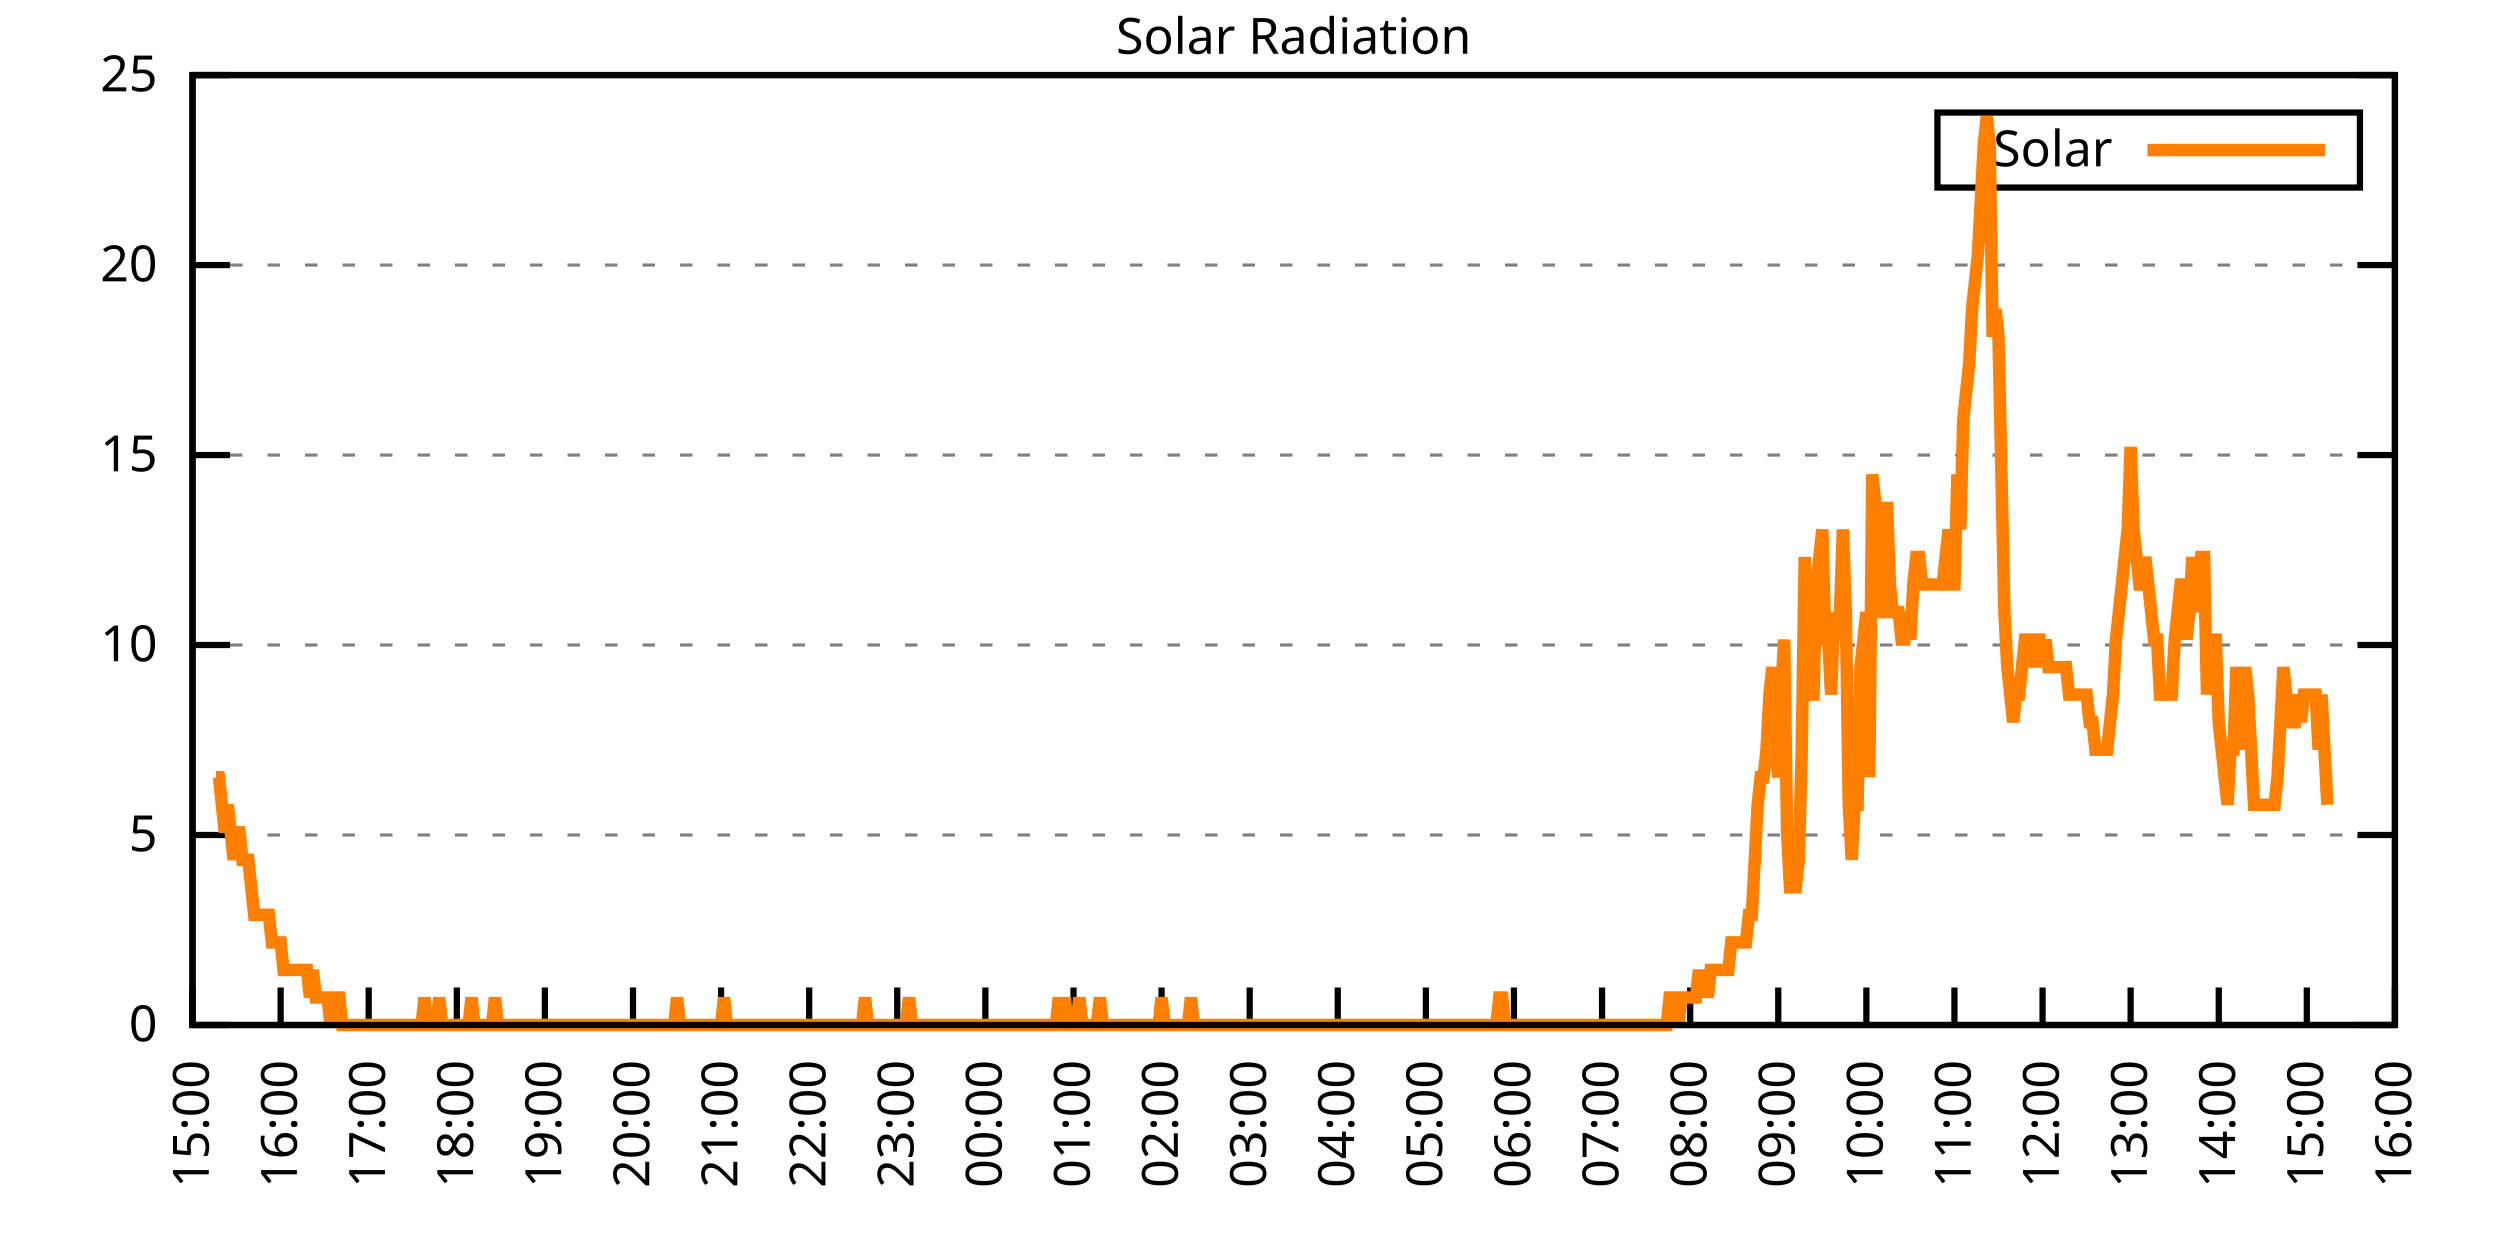
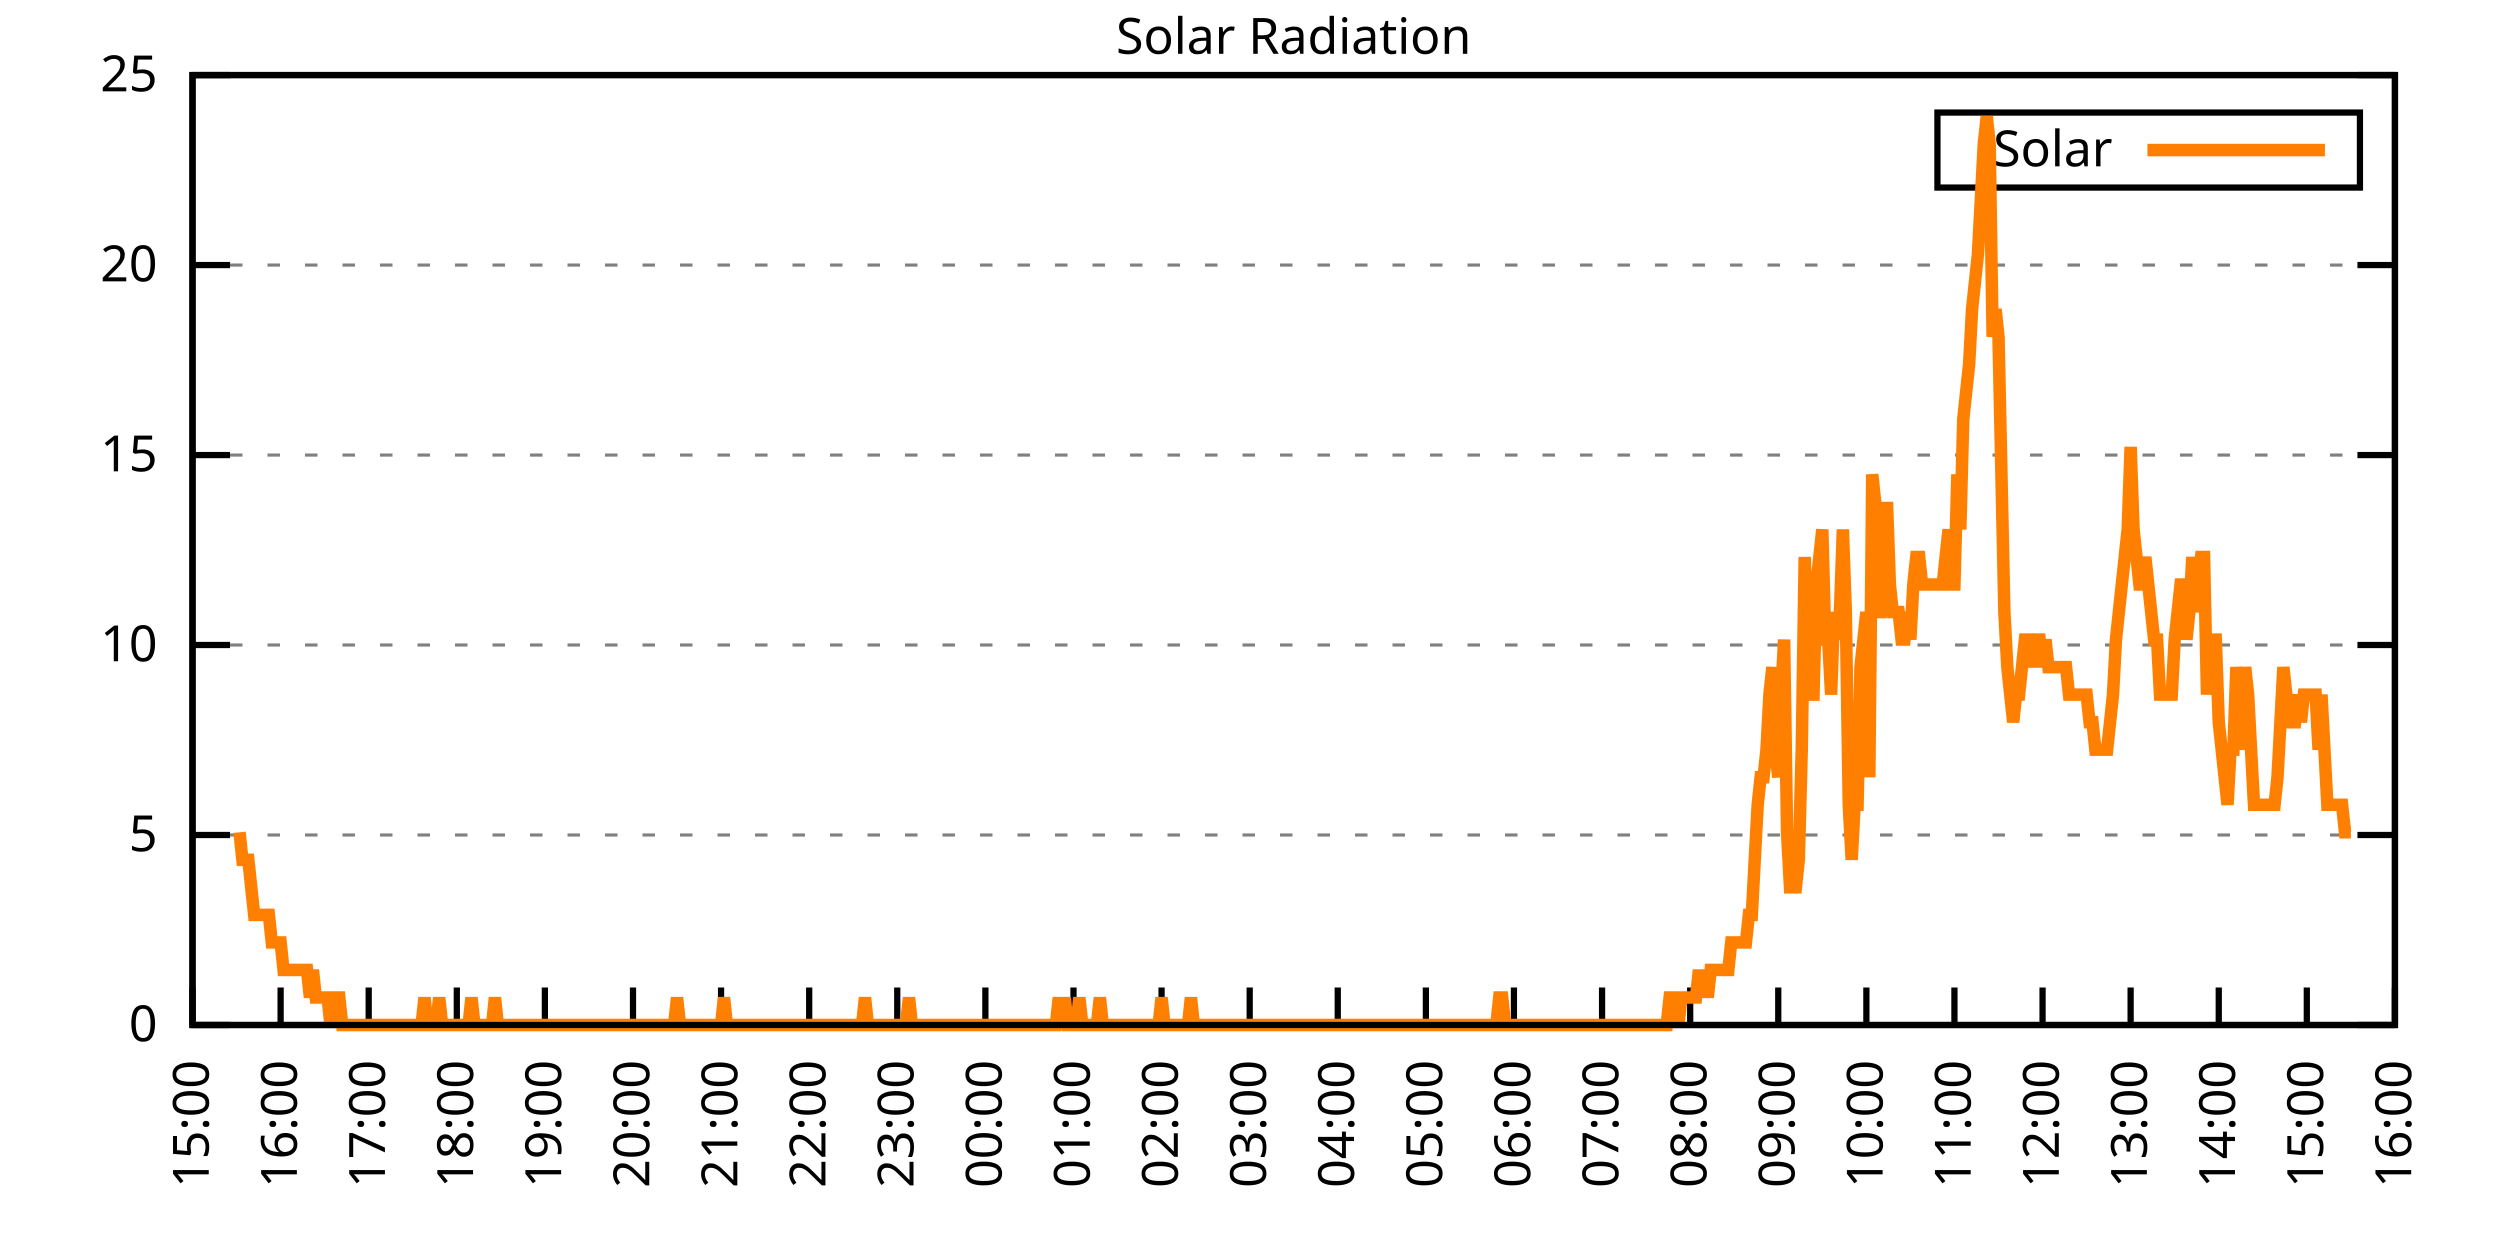
<svg xmlns="http://www.w3.org/2000/svg" xmlns:xlink="http://www.w3.org/1999/xlink" width="400" height="200" viewBox="0 0 400 200">
  <g id="gnuplot_canvas">
    <rect x="0" y="0" width="400" height="200" fill="none" />
    <defs>
      <circle id="gpDot" r="0.5" stroke-width="0.5" stroke="currentColor" />
      <path id="gpPt0" stroke-width="0.333" stroke="currentColor" d="M-1,0 h2 M0,-1 v2" />
      <path id="gpPt1" stroke-width="0.333" stroke="currentColor" d="M-1,-1 L1,1 M1,-1 L-1,1" />
      <path id="gpPt2" stroke-width="0.333" stroke="currentColor" d="M-1,0 L1,0 M0,-1 L0,1 M-1,-1 L1,1 M-1,1 L1,-1" />
      <rect id="gpPt3" stroke-width="0.333" stroke="currentColor" x="-1" y="-1" width="2" height="2" />
      <rect id="gpPt4" stroke-width="0.333" stroke="currentColor" fill="currentColor" x="-1" y="-1" width="2" height="2" />
      <circle id="gpPt5" stroke-width="0.333" stroke="currentColor" cx="0" cy="0" r="1" />
      <use xlink:href="#gpPt5" id="gpPt6" fill="currentColor" stroke="none" />
      <path id="gpPt7" stroke-width="0.333" stroke="currentColor" d="M0,-1.33 L-1.33,0.67 L1.33,0.67 z" />
      <use xlink:href="#gpPt7" id="gpPt8" fill="currentColor" stroke="none" />
      <use xlink:href="#gpPt7" id="gpPt9" stroke="currentColor" transform="rotate(180)" />
      <use xlink:href="#gpPt9" id="gpPt10" fill="currentColor" stroke="none" />
      <use xlink:href="#gpPt3" id="gpPt11" stroke="currentColor" transform="rotate(45)" />
      <use xlink:href="#gpPt11" id="gpPt12" fill="currentColor" stroke="none" />
      <path id="gpPt13" stroke-width="0.333" stroke="currentColor" d="M0,1.330 L1.265,0.411 L0.782,-1.067 L-0.782,-1.076 L-1.265,0.411 z" />
      <use xlink:href="#gpPt13" id="gpPt14" fill="currentColor" stroke="none" />
      <filter id="textbox" filterUnits="objectBoundingBox" x="0" y="0" height="1" width="1">
        <feFlood flood-color="white" flood-opacity="1" result="bgnd" />
        <feComposite in="SourceGraphic" in2="bgnd" operator="atop" />
      </filter>
      <filter id="greybox" filterUnits="objectBoundingBox" x="0" y="0" height="1" width="1">
        <feFlood flood-color="lightgrey" flood-opacity="1" result="grey" />
        <feComposite in="SourceGraphic" in2="grey" operator="atop" />
      </filter>
    </defs>
    <g fill="none" color="white" stroke="currentColor" stroke-width="1.00" stroke-linecap="butt" stroke-linejoin="miter">
</g>
    <g fill="none" color="black" stroke="currentColor" stroke-width="1.00" stroke-linecap="butt" stroke-linejoin="miter">
      <g stroke="none" shape-rendering="crispEdges">
        <polygon fill="rgb(255, 255, 255)" points="30.80,164.00 383.18,164.00 383.18,12.02 30.80,12.02 " />
      </g>
    </g>
    <g fill="none" color="black" stroke="currentColor" stroke-width="1.00" stroke-linecap="butt" stroke-linejoin="miter">
</g>
    <g fill="none" color="black" stroke="black" stroke-width="0.50" stroke-linecap="butt" stroke-linejoin="miter">
</g>
    <g fill="none" color="gray" stroke="currentColor" stroke-width="0.50" stroke-linecap="butt" stroke-linejoin="miter">
      <path stroke="gray" stroke-dasharray="2,4" class="gridline" d="M30.80,164.00 L383.19,164.00  " />
    </g>
    <g fill="none" color="gray" stroke="gray" stroke-width="1.00" stroke-linecap="butt" stroke-linejoin="miter">
</g>
    <g fill="none" color="black" stroke="currentColor" stroke-width="1.00" stroke-linecap="butt" stroke-linejoin="miter">
      <path stroke="black" d="M30.80,164.00 L36.80,164.00 M383.19,164.00 L377.19,164.00  " />
      <g transform="translate(25.20,166.60)" stroke="none" fill="black" font-family="Sans" font-size="8.00" text-anchor="end">
        <text>
          <tspan font-family="Sans"> 0</tspan>
        </text>
      </g>
    </g>
    <g fill="none" color="black" stroke="currentColor" stroke-width="1.00" stroke-linecap="butt" stroke-linejoin="miter">
</g>
    <g fill="none" color="black" stroke="black" stroke-width="0.50" stroke-linecap="butt" stroke-linejoin="miter">
</g>
    <g fill="none" color="gray" stroke="currentColor" stroke-width="0.50" stroke-linecap="butt" stroke-linejoin="miter">
      <path stroke="gray" stroke-dasharray="2,4" class="gridline" d="M30.80,133.60 L383.19,133.60  " />
    </g>
    <g fill="none" color="gray" stroke="gray" stroke-width="1.00" stroke-linecap="butt" stroke-linejoin="miter">
</g>
    <g fill="none" color="black" stroke="currentColor" stroke-width="1.00" stroke-linecap="butt" stroke-linejoin="miter">
      <path stroke="black" d="M30.80,133.60 L36.80,133.60 M383.19,133.60 L377.19,133.60  " />
      <g transform="translate(25.20,136.20)" stroke="none" fill="black" font-family="Sans" font-size="8.00" text-anchor="end">
        <text>
          <tspan font-family="Sans"> 5</tspan>
        </text>
      </g>
    </g>
    <g fill="none" color="black" stroke="currentColor" stroke-width="1.00" stroke-linecap="butt" stroke-linejoin="miter">
</g>
    <g fill="none" color="black" stroke="black" stroke-width="0.50" stroke-linecap="butt" stroke-linejoin="miter">
</g>
    <g fill="none" color="gray" stroke="currentColor" stroke-width="0.50" stroke-linecap="butt" stroke-linejoin="miter">
      <path stroke="gray" stroke-dasharray="2,4" class="gridline" d="M30.80,103.20 L383.19,103.20  " />
    </g>
    <g fill="none" color="gray" stroke="gray" stroke-width="1.00" stroke-linecap="butt" stroke-linejoin="miter">
</g>
    <g fill="none" color="black" stroke="currentColor" stroke-width="1.00" stroke-linecap="butt" stroke-linejoin="miter">
      <path stroke="black" d="M30.80,103.20 L36.80,103.20 M383.19,103.20 L377.19,103.20  " />
      <g transform="translate(25.20,105.80)" stroke="none" fill="black" font-family="Sans" font-size="8.00" text-anchor="end">
        <text>
          <tspan font-family="Sans"> 10</tspan>
        </text>
      </g>
    </g>
    <g fill="none" color="black" stroke="currentColor" stroke-width="1.00" stroke-linecap="butt" stroke-linejoin="miter">
</g>
    <g fill="none" color="black" stroke="black" stroke-width="0.50" stroke-linecap="butt" stroke-linejoin="miter">
</g>
    <g fill="none" color="gray" stroke="currentColor" stroke-width="0.50" stroke-linecap="butt" stroke-linejoin="miter">
      <path stroke="gray" stroke-dasharray="2,4" class="gridline" d="M30.80,72.81 L383.19,72.81  " />
    </g>
    <g fill="none" color="gray" stroke="gray" stroke-width="1.00" stroke-linecap="butt" stroke-linejoin="miter">
</g>
    <g fill="none" color="black" stroke="currentColor" stroke-width="1.00" stroke-linecap="butt" stroke-linejoin="miter">
      <path stroke="black" d="M30.80,72.81 L36.80,72.81 M383.19,72.81 L377.19,72.81  " />
      <g transform="translate(25.20,75.41)" stroke="none" fill="black" font-family="Sans" font-size="8.00" text-anchor="end">
        <text>
          <tspan font-family="Sans"> 15</tspan>
        </text>
      </g>
    </g>
    <g fill="none" color="black" stroke="currentColor" stroke-width="1.00" stroke-linecap="butt" stroke-linejoin="miter">
</g>
    <g fill="none" color="black" stroke="black" stroke-width="0.50" stroke-linecap="butt" stroke-linejoin="miter">
</g>
    <g fill="none" color="gray" stroke="currentColor" stroke-width="0.50" stroke-linecap="butt" stroke-linejoin="miter">
      <path stroke="gray" stroke-dasharray="2,4" class="gridline" d="M30.80,42.41 L383.19,42.41  " />
    </g>
    <g fill="none" color="gray" stroke="gray" stroke-width="1.00" stroke-linecap="butt" stroke-linejoin="miter">
</g>
    <g fill="none" color="black" stroke="currentColor" stroke-width="1.00" stroke-linecap="butt" stroke-linejoin="miter">
      <path stroke="black" d="M30.80,42.41 L36.80,42.41 M383.19,42.41 L377.19,42.41  " />
      <g transform="translate(25.20,45.01)" stroke="none" fill="black" font-family="Sans" font-size="8.00" text-anchor="end">
        <text>
          <tspan font-family="Sans"> 20</tspan>
        </text>
      </g>
    </g>
    <g fill="none" color="black" stroke="currentColor" stroke-width="1.00" stroke-linecap="butt" stroke-linejoin="miter">
</g>
    <g fill="none" color="black" stroke="black" stroke-width="0.50" stroke-linecap="butt" stroke-linejoin="miter">
</g>
    <g fill="none" color="gray" stroke="currentColor" stroke-width="0.50" stroke-linecap="butt" stroke-linejoin="miter">
      <path stroke="gray" stroke-dasharray="2,4" class="gridline" d="M30.80,12.01 L383.19,12.01  " />
    </g>
    <g fill="none" color="gray" stroke="gray" stroke-width="1.00" stroke-linecap="butt" stroke-linejoin="miter">
</g>
    <g fill="none" color="black" stroke="currentColor" stroke-width="1.00" stroke-linecap="butt" stroke-linejoin="miter">
      <path stroke="black" d="M30.80,12.01 L36.80,12.01 M383.19,12.01 L377.19,12.01  " />
      <g transform="translate(25.20,14.61)" stroke="none" fill="black" font-family="Sans" font-size="8.00" text-anchor="end">
        <text>
          <tspan font-family="Sans"> 25</tspan>
        </text>
      </g>
    </g>
    <g fill="none" color="black" stroke="currentColor" stroke-width="1.00" stroke-linecap="butt" stroke-linejoin="miter">
      <path stroke="black" d="M30.80,164.00 L30.80,158.00  " />
      <g transform="translate(33.40,169.60) rotate(270.00)" stroke="none" fill="black" font-family="Sans" font-size="8.00" text-anchor="end">
        <text>
          <tspan font-family="Sans">15:00</tspan>
        </text>
      </g>
    </g>
    <g fill="none" color="black" stroke="currentColor" stroke-width="1.00" stroke-linecap="butt" stroke-linejoin="miter">
      <path stroke="black" d="M44.90,164.00 L44.90,158.00  " />
      <g transform="translate(47.50,169.60) rotate(270.00)" stroke="none" fill="black" font-family="Sans" font-size="8.00" text-anchor="end">
        <text>
          <tspan font-family="Sans">16:00</tspan>
        </text>
      </g>
    </g>
    <g fill="none" color="black" stroke="currentColor" stroke-width="1.00" stroke-linecap="butt" stroke-linejoin="miter">
      <path stroke="black" d="M58.99,164.00 L58.99,158.00  " />
      <g transform="translate(61.59,169.60) rotate(270.00)" stroke="none" fill="black" font-family="Sans" font-size="8.00" text-anchor="end">
        <text>
          <tspan font-family="Sans">17:00</tspan>
        </text>
      </g>
    </g>
    <g fill="none" color="black" stroke="currentColor" stroke-width="1.00" stroke-linecap="butt" stroke-linejoin="miter">
      <path stroke="black" d="M73.09,164.00 L73.09,158.00  " />
      <g transform="translate(75.69,169.60) rotate(270.00)" stroke="none" fill="black" font-family="Sans" font-size="8.00" text-anchor="end">
        <text>
          <tspan font-family="Sans">18:00</tspan>
        </text>
      </g>
    </g>
    <g fill="none" color="black" stroke="currentColor" stroke-width="1.00" stroke-linecap="butt" stroke-linejoin="miter">
      <path stroke="black" d="M87.18,164.00 L87.18,158.00  " />
      <g transform="translate(89.78,169.60) rotate(270.00)" stroke="none" fill="black" font-family="Sans" font-size="8.00" text-anchor="end">
        <text>
          <tspan font-family="Sans">19:00</tspan>
        </text>
      </g>
    </g>
    <g fill="none" color="black" stroke="currentColor" stroke-width="1.00" stroke-linecap="butt" stroke-linejoin="miter">
      <path stroke="black" d="M101.28,164.00 L101.28,158.00  " />
      <g transform="translate(103.88,169.60) rotate(270.00)" stroke="none" fill="black" font-family="Sans" font-size="8.00" text-anchor="end">
        <text>
          <tspan font-family="Sans">20:00</tspan>
        </text>
      </g>
    </g>
    <g fill="none" color="black" stroke="currentColor" stroke-width="1.00" stroke-linecap="butt" stroke-linejoin="miter">
      <path stroke="black" d="M115.37,164.00 L115.37,158.00  " />
      <g transform="translate(117.97,169.60) rotate(270.00)" stroke="none" fill="black" font-family="Sans" font-size="8.00" text-anchor="end">
        <text>
          <tspan font-family="Sans">21:00</tspan>
        </text>
      </g>
    </g>
    <g fill="none" color="black" stroke="currentColor" stroke-width="1.00" stroke-linecap="butt" stroke-linejoin="miter">
      <path stroke="black" d="M129.47,164.00 L129.47,158.00  " />
      <g transform="translate(132.07,169.60) rotate(270.00)" stroke="none" fill="black" font-family="Sans" font-size="8.00" text-anchor="end">
        <text>
          <tspan font-family="Sans">22:00</tspan>
        </text>
      </g>
    </g>
    <g fill="none" color="black" stroke="currentColor" stroke-width="1.00" stroke-linecap="butt" stroke-linejoin="miter">
      <path stroke="black" d="M143.56,164.00 L143.56,158.00  " />
      <g transform="translate(146.16,169.60) rotate(270.00)" stroke="none" fill="black" font-family="Sans" font-size="8.00" text-anchor="end">
        <text>
          <tspan font-family="Sans">23:00</tspan>
        </text>
      </g>
    </g>
    <g fill="none" color="black" stroke="currentColor" stroke-width="1.00" stroke-linecap="butt" stroke-linejoin="miter">
      <path stroke="black" d="M157.66,164.00 L157.66,158.00  " />
      <g transform="translate(160.26,169.60) rotate(270.00)" stroke="none" fill="black" font-family="Sans" font-size="8.00" text-anchor="end">
        <text>
          <tspan font-family="Sans">00:00</tspan>
        </text>
      </g>
    </g>
    <g fill="none" color="black" stroke="currentColor" stroke-width="1.00" stroke-linecap="butt" stroke-linejoin="miter">
      <path stroke="black" d="M171.76,164.00 L171.76,158.00  " />
      <g transform="translate(174.36,169.60) rotate(270.00)" stroke="none" fill="black" font-family="Sans" font-size="8.00" text-anchor="end">
        <text>
          <tspan font-family="Sans">01:00</tspan>
        </text>
      </g>
    </g>
    <g fill="none" color="black" stroke="currentColor" stroke-width="1.00" stroke-linecap="butt" stroke-linejoin="miter">
      <path stroke="black" d="M185.85,164.00 L185.85,158.00  " />
      <g transform="translate(188.45,169.60) rotate(270.00)" stroke="none" fill="black" font-family="Sans" font-size="8.00" text-anchor="end">
        <text>
          <tspan font-family="Sans">02:00</tspan>
        </text>
      </g>
    </g>
    <g fill="none" color="black" stroke="currentColor" stroke-width="1.00" stroke-linecap="butt" stroke-linejoin="miter">
      <path stroke="black" d="M199.95,164.00 L199.95,158.00  " />
      <g transform="translate(202.55,169.60) rotate(270.00)" stroke="none" fill="black" font-family="Sans" font-size="8.00" text-anchor="end">
        <text>
          <tspan font-family="Sans">03:00</tspan>
        </text>
      </g>
    </g>
    <g fill="none" color="black" stroke="currentColor" stroke-width="1.00" stroke-linecap="butt" stroke-linejoin="miter">
      <path stroke="black" d="M214.04,164.00 L214.04,158.00  " />
      <g transform="translate(216.64,169.60) rotate(270.00)" stroke="none" fill="black" font-family="Sans" font-size="8.00" text-anchor="end">
        <text>
          <tspan font-family="Sans">04:00</tspan>
        </text>
      </g>
    </g>
    <g fill="none" color="black" stroke="currentColor" stroke-width="1.00" stroke-linecap="butt" stroke-linejoin="miter">
      <path stroke="black" d="M228.14,164.00 L228.14,158.00  " />
      <g transform="translate(230.74,169.60) rotate(270.00)" stroke="none" fill="black" font-family="Sans" font-size="8.00" text-anchor="end">
        <text>
          <tspan font-family="Sans">05:00</tspan>
        </text>
      </g>
    </g>
    <g fill="none" color="black" stroke="currentColor" stroke-width="1.00" stroke-linecap="butt" stroke-linejoin="miter">
      <path stroke="black" d="M242.23,164.00 L242.23,158.00  " />
      <g transform="translate(244.83,169.60) rotate(270.00)" stroke="none" fill="black" font-family="Sans" font-size="8.00" text-anchor="end">
        <text>
          <tspan font-family="Sans">06:00</tspan>
        </text>
      </g>
    </g>
    <g fill="none" color="black" stroke="currentColor" stroke-width="1.00" stroke-linecap="butt" stroke-linejoin="miter">
      <path stroke="black" d="M256.33,164.00 L256.33,158.00  " />
      <g transform="translate(258.93,169.60) rotate(270.00)" stroke="none" fill="black" font-family="Sans" font-size="8.00" text-anchor="end">
        <text>
          <tspan font-family="Sans">07:00</tspan>
        </text>
      </g>
    </g>
    <g fill="none" color="black" stroke="currentColor" stroke-width="1.00" stroke-linecap="butt" stroke-linejoin="miter">
      <path stroke="black" d="M270.43,164.00 L270.43,158.00  " />
      <g transform="translate(273.03,169.60) rotate(270.00)" stroke="none" fill="black" font-family="Sans" font-size="8.00" text-anchor="end">
        <text>
          <tspan font-family="Sans">08:00</tspan>
        </text>
      </g>
    </g>
    <g fill="none" color="black" stroke="currentColor" stroke-width="1.00" stroke-linecap="butt" stroke-linejoin="miter">
      <path stroke="black" d="M284.52,164.00 L284.52,158.00  " />
      <g transform="translate(287.12,169.60) rotate(270.00)" stroke="none" fill="black" font-family="Sans" font-size="8.00" text-anchor="end">
        <text>
          <tspan font-family="Sans">09:00</tspan>
        </text>
      </g>
    </g>
    <g fill="none" color="black" stroke="currentColor" stroke-width="1.00" stroke-linecap="butt" stroke-linejoin="miter">
      <path stroke="black" d="M298.62,164.00 L298.62,158.00  " />
      <g transform="translate(301.22,169.60) rotate(270.00)" stroke="none" fill="black" font-family="Sans" font-size="8.00" text-anchor="end">
        <text>
          <tspan font-family="Sans">10:00</tspan>
        </text>
      </g>
    </g>
    <g fill="none" color="black" stroke="currentColor" stroke-width="1.00" stroke-linecap="butt" stroke-linejoin="miter">
      <path stroke="black" d="M312.71,164.00 L312.71,158.00  " />
      <g transform="translate(315.31,169.60) rotate(270.00)" stroke="none" fill="black" font-family="Sans" font-size="8.00" text-anchor="end">
        <text>
          <tspan font-family="Sans">11:00</tspan>
        </text>
      </g>
    </g>
    <g fill="none" color="black" stroke="currentColor" stroke-width="1.00" stroke-linecap="butt" stroke-linejoin="miter">
      <path stroke="black" d="M326.81,164.00 L326.81,158.00  " />
      <g transform="translate(329.41,169.60) rotate(270.00)" stroke="none" fill="black" font-family="Sans" font-size="8.00" text-anchor="end">
        <text>
          <tspan font-family="Sans">12:00</tspan>
        </text>
      </g>
    </g>
    <g fill="none" color="black" stroke="currentColor" stroke-width="1.00" stroke-linecap="butt" stroke-linejoin="miter">
      <path stroke="black" d="M340.90,164.00 L340.90,158.00  " />
      <g transform="translate(343.50,169.60) rotate(270.00)" stroke="none" fill="black" font-family="Sans" font-size="8.00" text-anchor="end">
        <text>
          <tspan font-family="Sans">13:00</tspan>
        </text>
      </g>
    </g>
    <g fill="none" color="black" stroke="currentColor" stroke-width="1.00" stroke-linecap="butt" stroke-linejoin="miter">
      <path stroke="black" d="M355.00,164.00 L355.00,158.00  " />
      <g transform="translate(357.60,169.60) rotate(270.00)" stroke="none" fill="black" font-family="Sans" font-size="8.00" text-anchor="end">
        <text>
          <tspan font-family="Sans">14:00</tspan>
        </text>
      </g>
    </g>
    <g fill="none" color="black" stroke="currentColor" stroke-width="1.00" stroke-linecap="butt" stroke-linejoin="miter">
      <path stroke="black" d="M369.09,164.00 L369.09,158.00  " />
      <g transform="translate(371.69,169.60) rotate(270.00)" stroke="none" fill="black" font-family="Sans" font-size="8.00" text-anchor="end">
        <text>
          <tspan font-family="Sans">15:00</tspan>
        </text>
      </g>
    </g>
    <g fill="none" color="black" stroke="currentColor" stroke-width="1.00" stroke-linecap="butt" stroke-linejoin="miter">
      <path stroke="black" d="M383.19,164.00 L383.19,158.00  " />
      <g transform="translate(385.79,169.60) rotate(270.00)" stroke="none" fill="black" font-family="Sans" font-size="8.00" text-anchor="end">
        <text>
          <tspan font-family="Sans">16:00</tspan>
        </text>
      </g>
    </g>
    <g fill="none" color="black" stroke="currentColor" stroke-width="1.00" stroke-linecap="butt" stroke-linejoin="miter">
</g>
    <g fill="none" color="black" stroke="currentColor" stroke-width="1.00" stroke-linecap="butt" stroke-linejoin="miter">
      <path stroke="black" d="M30.80,12.01 L30.80,164.00 L383.19,164.00 L383.19,12.01 L30.80,12.01 Z  " />
    </g>
    <g fill="none" color="black" stroke="currentColor" stroke-width="1.00" stroke-linecap="butt" stroke-linejoin="miter">
</g>
    <g fill="none" color="black" stroke="currentColor" stroke-width="1.00" stroke-linecap="butt" stroke-linejoin="miter">
      <path stroke="black" d="M309.99,30.01 L309.99,18.01 L377.59,18.01 L377.59,30.01 L309.99,30.01 Z  " />
    </g>
    <g id="Solar_Radiation_plot_1">
      <g fill="none" color="white" stroke="black" stroke-width="2.00" stroke-linecap="butt" stroke-linejoin="miter">
</g>
      <g fill="none" color="black" stroke="currentColor" stroke-width="2.00" stroke-linecap="butt" stroke-linejoin="miter">
        <g transform="translate(337.99,26.61)" stroke="none" fill="black" font-family="Sans" font-size="8.00" text-anchor="end">
          <text>
            <tspan font-family="Sans">Solar</tspan>
          </text>
        </g>
      </g>
      <g fill="none" color="black" stroke="currentColor" stroke-width="2.00" stroke-linecap="butt" stroke-linejoin="miter">
-         <path stroke="rgb(255, 127,   0)" d="M343.59,24.01 L371.99,24.01 M34.56,124.36 L35.03,124.36 L35.50,128.76 L35.97,133.17 L36.44,128.76 L36.91,133.17   L37.38,137.57 L37.85,133.17 L38.32,133.17 L38.79,137.57 L39.26,137.57 L39.73,137.57 L40.20,141.98 L40.67,146.38   L41.14,146.38 L41.61,146.38 L42.08,146.38 L42.55,146.38 L43.02,146.38 L43.49,150.79 L43.96,150.79 L44.43,150.79   L44.90,150.79 L45.37,155.19 L45.84,155.19 L46.31,155.19 L46.78,155.19 L47.24,155.19 L47.71,155.19 L48.18,155.19   L48.65,155.19 L49.12,155.19 L49.59,159.60 L50.06,155.19 L50.53,159.60 L51.00,159.60 L51.47,159.60 L51.94,159.60   L52.41,159.60 L52.88,164.00 L53.35,159.60 L53.82,159.60 L54.29,159.60 L54.76,164.00 L55.23,164.00 L55.70,164.00   L56.17,164.00 L56.64,164.00 L57.11,164.00 L57.58,164.00 L58.05,164.00 L58.52,164.00 L58.99,164.00 L59.46,164.00   L59.93,164.00 L60.40,164.00 L60.87,164.00 L61.34,164.00 L61.81,164.00 L62.28,164.00 L62.75,164.00 L63.22,164.00   L63.69,164.00 L64.16,164.00 L64.63,164.00 L65.10,164.00 L65.57,164.00 L66.04,164.00 L66.51,164.00 L66.98,164.00   L67.45,164.00 L67.92,159.60 L68.39,164.00 L68.86,164.00 L69.33,164.00 L69.80,164.00 L70.27,159.60 L70.74,164.00   L71.21,164.00 L71.68,164.00 L72.15,164.00 L72.62,164.00 L73.09,164.00 L73.56,164.00 L74.03,164.00 L74.50,164.00   L74.97,164.00 L75.44,159.60 L75.91,164.00 L76.38,164.00 L76.85,164.00 L77.32,164.00 L77.79,164.00 L78.26,164.00   L78.73,164.00 L79.19,159.60 L79.66,164.00 L80.13,164.00 L80.60,164.00 L81.07,164.00 L81.54,164.00 L82.01,164.00   L82.48,164.00 L82.95,164.00 L83.42,164.00 L83.89,164.00 L84.36,164.00 L84.83,164.00 L85.30,164.00 L85.77,164.00   L86.24,164.00 L86.71,164.00 L87.18,164.00 L87.65,164.00 L88.12,164.00 L88.59,164.00 L89.06,164.00 L89.53,164.00   L90.00,164.00 L90.47,164.00 L90.94,164.00 L91.41,164.00 L91.88,164.00 L92.35,164.00 L92.82,164.00 L93.29,164.00   L93.76,164.00 L94.23,164.00 L94.70,164.00 L95.17,164.00 L95.64,164.00 L96.11,164.00 L96.58,164.00 L97.05,164.00   L97.52,164.00 L97.99,164.00 L98.46,164.00 L98.93,164.00 L99.40,164.00 L99.87,164.00 L100.34,164.00 L100.81,164.00   L101.28,164.00 L101.75,164.00 L102.22,164.00 L102.69,164.00 L103.16,164.00 L103.63,164.00 L104.10,164.00 L104.57,164.00   L105.04,164.00 L105.51,164.00 L105.98,164.00 L106.45,164.00 L106.92,164.00 L107.39,164.00 L107.86,164.00 L108.33,159.60   L108.80,164.00 L109.27,164.00 L109.74,164.00 L110.21,164.00 L110.68,164.00 L111.14,164.00 L111.61,164.00 L112.08,164.00   L112.55,164.00 L113.02,164.00 L113.49,164.00 L113.96,164.00 L114.43,164.00 L114.90,164.00 L115.37,164.00 L115.84,159.60   L116.31,164.00 L116.78,164.00 L117.25,164.00 L117.72,164.00 L118.19,164.00 L118.66,164.00 L119.13,164.00 L119.60,164.00   L120.07,164.00 L120.54,164.00 L121.01,164.00 L121.48,164.00 L121.95,164.00 L122.42,164.00 L122.89,164.00 L123.36,164.00   L123.83,164.00 L124.30,164.00 L124.77,164.00 L125.24,164.00 L125.71,164.00 L126.18,164.00 L126.65,164.00 L127.12,164.00   L127.59,164.00 L128.06,164.00 L128.53,164.00 L129.00,164.00 L129.47,164.00 L129.94,164.00 L130.41,164.00 L130.88,164.00   L131.35,164.00 L131.82,164.00 L132.29,164.00 L132.76,164.00 L133.23,164.00 L133.70,164.00 L134.17,164.00 L134.64,164.00   L135.11,164.00 L135.58,164.00 L136.05,164.00 L136.52,164.00 L136.99,164.00 L137.46,164.00 L137.93,164.00 L138.40,159.60   L138.87,164.00 L139.34,164.00 L139.81,164.00 L140.28,164.00 L140.75,164.00 L141.22,164.00 L141.69,164.00 L142.16,164.00   L142.63,164.00 L143.09,164.00 L143.56,164.00 L144.03,164.00 L144.50,164.00 L144.97,164.00 L145.44,159.60 L145.91,164.00   L146.38,164.00 L146.85,164.00 L147.32,164.00 L147.79,164.00 L148.26,164.00 L148.73,164.00 L149.20,164.00 L149.67,164.00   L150.14,164.00 L150.61,164.00 L151.08,164.00 L151.55,164.00 L152.02,164.00 L152.49,164.00 L152.96,164.00 L153.43,164.00   L153.90,164.00 L154.37,164.00 L154.84,164.00 L155.31,164.00 L155.78,164.00 L156.25,164.00 L156.72,164.00 L157.19,164.00   L157.66,164.00 L158.13,164.00 L158.60,164.00 L159.07,164.00 L159.54,164.00 L160.01,164.00 L160.48,164.00 L160.95,164.00   L161.42,164.00 L161.89,164.00 L162.36,164.00 L162.83,164.00 L163.30,164.00 L163.77,164.00 L164.24,164.00 L164.71,164.00   L165.18,164.00 L165.65,164.00 L166.12,164.00 L166.59,164.00 L167.06,164.00 L167.53,164.00 L168.00,164.00 L168.47,164.00   L168.94,164.00 L169.41,159.60 L169.88,164.00 L170.35,159.60 L170.82,164.00 L171.29,164.00 L171.76,164.00 L172.23,164.00   L172.70,159.60 L173.17,164.00 L173.64,164.00 L174.11,164.00 L174.58,164.00 L175.04,164.00 L175.51,164.00 L175.98,159.60   L176.45,164.00 L176.92,164.00 L177.39,164.00 L177.86,164.00 L178.33,164.00 L178.80,164.00 L179.27,164.00 L179.74,164.00   L180.21,164.00 L180.68,164.00 L181.15,164.00 L181.62,164.00 L182.09,164.00 L182.56,164.00 L183.03,164.00 L183.50,164.00   L183.97,164.00 L184.44,164.00 L184.91,164.00 L185.38,164.00 L185.85,159.60 L186.32,164.00 L186.79,164.00 L187.26,164.00   L187.73,164.00 L188.20,164.00 L188.67,164.00 L189.14,164.00 L189.61,164.00 L190.08,164.00 L190.55,159.60 L191.02,164.00   L191.49,164.00 L191.96,164.00 L192.43,164.00 L192.90,164.00 L193.37,164.00 L193.84,164.00 L194.31,164.00 L194.78,164.00   L195.25,164.00 L195.72,164.00 L196.19,164.00 L196.66,164.00 L197.13,164.00 L197.60,164.00 L198.07,164.00 L198.54,164.00   L199.01,164.00 L199.48,164.00 L199.95,164.00 L200.42,164.00 L200.89,164.00 L201.36,164.00 L201.83,164.00 L202.30,164.00   L202.77,164.00 L203.24,164.00 L203.71,164.00 L204.18,164.00 L204.65,164.00 L205.12,164.00 L205.59,164.00 L206.06,164.00   L206.53,164.00 L207.00,164.00 L207.46,164.00 L207.93,164.00 L208.40,164.00 L208.87,164.00 L209.34,164.00 L209.81,164.00   L210.28,164.00 L210.75,164.00 L211.22,164.00 L211.69,164.00 L212.16,164.00 L212.63,164.00 L213.10,164.00 L213.57,164.00   L214.04,164.00 L214.51,164.00 L214.98,164.00 L215.45,164.00 L215.92,164.00 L216.39,164.00 L216.86,164.00 L217.33,164.00   L217.80,164.00 L218.27,164.00 L218.74,164.00 L219.21,164.00 L219.68,164.00 L220.15,164.00 L220.62,164.00 L221.09,164.00   L221.56,164.00 L222.03,164.00 L222.50,164.00 L222.97,164.00 L223.44,164.00 L223.91,164.00 L224.38,164.00 L224.85,164.00   L225.32,164.00 L225.79,164.00 L226.26,164.00 L226.73,164.00 L227.20,164.00 L227.67,164.00 L228.14,164.00 L228.61,164.00   L229.08,164.00 L229.55,164.00 L230.02,164.00 L230.49,164.00 L230.96,164.00 L231.43,164.00 L231.90,164.00 L232.37,164.00   L232.84,164.00 L233.31,164.00 L233.78,164.00 L234.25,164.00 L234.72,164.00 L235.19,164.00 L235.66,164.00 L236.13,164.00   L236.60,164.00 L237.07,164.00 L237.54,164.00 L238.01,164.00 L238.48,164.00 L238.95,164.00 L239.41,164.00 L239.88,159.60   L240.35,159.60 L240.82,164.00 L241.29,164.00 L241.76,164.00 L242.23,164.00 L242.70,164.00 L243.17,164.00 L243.64,164.00   L244.11,164.00 L244.58,164.00 L245.05,164.00 L245.52,164.00 L245.99,164.00 L246.46,164.00 L246.93,164.00 L247.40,164.00   L247.87,164.00 L248.34,164.00 L248.81,164.00 L249.28,164.00 L249.75,164.00 L250.22,164.00 L250.69,164.00 L251.16,164.00   L251.63,164.00 L252.10,164.00 L252.57,164.00 L253.04,164.00 L253.51,164.00 L253.98,164.00 L254.45,164.00 L254.92,164.00   L255.39,164.00 L255.86,164.00 L256.33,164.00 L256.80,164.00 L257.27,164.00 L257.74,164.00 L258.21,164.00 L258.68,164.00   L259.15,164.00 L259.62,164.00 L260.09,164.00 L260.56,164.00 L261.03,164.00 L261.50,164.00 L261.97,164.00 L262.44,164.00   L262.91,164.00 L263.38,164.00 L263.85,164.00 L264.32,164.00 L264.79,164.00 L265.26,164.00 L265.73,164.00 L266.20,164.00   L266.67,164.00 L267.14,159.60 L267.61,159.60 L268.08,159.60 L268.55,164.00 L269.02,159.60 L269.49,159.60 L269.96,159.60   L270.43,159.60 L270.90,159.60 L271.36,159.60 L271.83,155.19 L272.30,159.60 L272.77,155.19 L273.24,159.60 L273.71,155.19   L274.18,155.19 L274.65,155.19 L275.12,155.19 L275.59,155.19 L276.06,155.19 L276.53,155.19 L277.00,150.79 L277.47,150.79   L277.94,150.79 L278.41,150.79 L278.88,150.79 L279.35,150.79 L279.82,146.38 L280.29,146.38 L280.76,137.57 L281.23,128.76   L281.70,124.36 L282.17,124.36 L282.64,119.95 L283.11,111.14 L283.58,106.74 L284.05,119.95 L284.52,124.36 L284.99,111.14   L285.46,102.33 L285.93,133.17 L286.40,141.98 L286.87,141.98 L287.34,141.98 L287.81,137.57 L288.28,119.95 L288.75,89.12   L289.22,102.33 L289.69,111.14 L290.16,111.14 L290.63,93.52 L291.10,89.12 L291.57,84.71 L292.04,102.33 L292.51,102.33   L292.98,111.14 L293.45,97.93 L293.92,102.33 L294.39,97.93 L294.86,84.71 L295.33,97.93 L295.80,128.76 L296.27,137.57   L296.74,128.76 L297.21,128.76 L297.68,106.74 L298.15,102.33 L298.62,97.93 L299.09,124.36 L299.56,75.90 L300.03,80.31   L300.50,97.93 L300.97,97.93 L301.44,93.52 L301.91,80.31 L302.38,93.52 L302.85,97.93 L303.31,97.93 L303.78,97.93   L304.25,102.33 L304.72,102.33 L305.19,97.93 L305.66,102.33 L306.13,93.52 L306.60,89.12 L307.07,89.12 L307.54,93.52   L308.01,93.52 L308.48,93.52 L308.95,93.52 L309.42,93.52 L309.89,93.52 L310.36,93.52 L310.83,93.52 L311.30,89.12   L311.77,84.71 L312.24,93.52 L312.71,93.52 L313.18,75.90 L313.65,84.71 L314.12,67.09 L314.59,62.69 L315.06,58.28   L315.53,49.47 L316.00,45.07 L316.47,40.66 L316.94,31.85 L317.41,23.04 L317.88,18.64 L318.35,23.04 L318.82,53.88   L319.29,49.47 L319.76,53.88 L320.23,75.90 L320.70,97.93 L321.17,106.74 L321.64,111.14 L322.11,115.55 L322.58,111.14   L323.05,111.14 L323.52,106.74 L323.99,102.33 L324.46,102.33 L324.93,106.74 L325.40,102.33 L325.87,102.33 L326.34,102.33   L326.81,106.74 L327.28,102.33 L327.75,106.74 L328.22,106.74 L328.69,106.74 L329.16,106.74 L329.63,106.74 L330.10,106.74   L330.57,106.74 L331.04,111.14 L331.51,111.14 L331.98,111.14 L332.45,111.14 L332.92,111.14 L333.39,111.14 L333.86,111.14   L334.33,115.55 L334.80,115.55 L335.26,119.95 L335.73,119.95 L336.20,119.95 L336.67,119.95 L337.14,119.95 L337.61,115.55   L338.08,111.14 L338.55,102.33 L339.02,97.93 L339.49,93.52 L339.96,89.12 L340.43,84.71 L340.90,71.50 L341.37,84.71   L341.84,89.12 L342.31,93.52 L342.78,93.52 L343.25,89.12 L343.72,93.52 L344.19,97.93 L344.66,102.33 L345.13,102.33   L345.60,111.14 L346.07,111.14 L346.54,111.14 L347.01,111.14 L347.48,111.14 L347.95,102.33 L348.42,97.93 L348.89,93.52   L349.36,93.52 L349.83,102.33 L350.30,97.93 L350.77,89.12 L351.24,97.93 L351.71,93.52 L352.18,89.12 L352.65,89.12   L353.12,111.14 L353.59,102.33 L354.06,102.33 L354.53,102.33 L355.00,115.55 L355.47,119.95 L355.94,124.36 L356.41,128.76   L356.88,119.95 L357.35,119.95 L357.82,106.74 L358.29,111.14 L358.76,119.95 L359.23,106.74 L359.70,111.14 L360.17,119.95   L360.64,128.76 L361.11,128.76 L361.58,128.76 L362.05,128.76 L362.52,128.76 L362.99,128.76 L363.46,128.76 L363.93,128.76   L364.40,124.36 L364.87,115.55 L365.34,106.74 L365.81,111.14 L366.28,115.55 L366.75,115.55 L367.21,115.55 L367.68,111.14   L368.15,115.55 L368.62,111.14 L369.09,111.14 L369.56,111.14 L370.03,111.14 L370.50,111.14 L370.97,119.95 L371.44,111.14   L371.91,119.95 L372.38,128.76  " />
+         <path stroke="rgb(255, 127,   0)" d="M343.59,24.01 L371.99,24.01 M38.32,133.17 L38.79,137.57 L39.26,137.57 L39.73,137.57 L40.20,141.98 L40.67,146.38   L41.14,146.38 L41.61,146.38 L42.08,146.38 L42.55,146.38 L43.02,146.38 L43.49,150.79 L43.96,150.79 L44.43,150.79   L44.90,150.79 L45.37,155.19 L45.84,155.19 L46.31,155.19 L46.78,155.19 L47.24,155.19 L47.71,155.19 L48.18,155.19   L48.65,155.19 L49.12,155.19 L49.59,159.60 L50.06,155.19 L50.53,159.60 L51.00,159.60 L51.47,159.60 L51.94,159.60   L52.41,159.60 L52.88,164.00 L53.35,159.60 L53.82,159.60 L54.29,159.60 L54.76,164.00 L55.23,164.00 L55.70,164.00   L56.17,164.00 L56.64,164.00 L57.11,164.00 L57.58,164.00 L58.05,164.00 L58.52,164.00 L58.99,164.00 L59.46,164.00   L59.93,164.00 L60.40,164.00 L60.87,164.00 L61.34,164.00 L61.81,164.00 L62.28,164.00 L62.75,164.00 L63.22,164.00   L63.69,164.00 L64.16,164.00 L64.63,164.00 L65.10,164.00 L65.57,164.00 L66.04,164.00 L66.51,164.00 L66.98,164.00   L67.45,164.00 L67.92,159.60 L68.39,164.00 L68.86,164.00 L69.33,164.00 L69.80,164.00 L70.27,159.60 L70.74,164.00   L71.21,164.00 L71.68,164.00 L72.15,164.00 L72.62,164.00 L73.09,164.00 L73.56,164.00 L74.03,164.00 L74.50,164.00   L74.97,164.00 L75.44,159.60 L75.91,164.00 L76.38,164.00 L76.85,164.00 L77.32,164.00 L77.79,164.00 L78.26,164.00   L78.73,164.00 L79.19,159.60 L79.66,164.00 L80.13,164.00 L80.60,164.00 L81.07,164.00 L81.54,164.00 L82.01,164.00   L82.48,164.00 L82.95,164.00 L83.42,164.00 L83.89,164.00 L84.36,164.00 L84.83,164.00 L85.30,164.00 L85.77,164.00   L86.24,164.00 L86.71,164.00 L87.18,164.00 L87.65,164.00 L88.12,164.00 L88.59,164.00 L89.06,164.00 L89.53,164.00   L90.00,164.00 L90.47,164.00 L90.94,164.00 L91.41,164.00 L91.88,164.00 L92.35,164.00 L92.82,164.00 L93.29,164.00   L93.76,164.00 L94.23,164.00 L94.70,164.00 L95.17,164.00 L95.64,164.00 L96.11,164.00 L96.58,164.00 L97.05,164.00   L97.52,164.00 L97.99,164.00 L98.46,164.00 L98.93,164.00 L99.40,164.00 L99.87,164.00 L100.34,164.00 L100.81,164.00   L101.28,164.00 L101.75,164.00 L102.22,164.00 L102.69,164.00 L103.16,164.00 L103.63,164.00 L104.10,164.00 L104.57,164.00   L105.04,164.00 L105.51,164.00 L105.98,164.00 L106.45,164.00 L106.92,164.00 L107.39,164.00 L107.86,164.00 L108.33,159.60   L108.80,164.00 L109.27,164.00 L109.74,164.00 L110.21,164.00 L110.68,164.00 L111.14,164.00 L111.61,164.00 L112.08,164.00   L112.55,164.00 L113.02,164.00 L113.49,164.00 L113.96,164.00 L114.43,164.00 L114.90,164.00 L115.37,164.00 L115.84,159.60   L116.31,164.00 L116.78,164.00 L117.25,164.00 L117.72,164.00 L118.19,164.00 L118.66,164.00 L119.13,164.00 L119.60,164.00   L120.07,164.00 L120.54,164.00 L121.01,164.00 L121.48,164.00 L121.95,164.00 L122.42,164.00 L122.89,164.00 L123.36,164.00   L123.83,164.00 L124.30,164.00 L124.77,164.00 L125.24,164.00 L125.71,164.00 L126.18,164.00 L126.65,164.00 L127.12,164.00   L127.59,164.00 L128.06,164.00 L128.53,164.00 L129.00,164.00 L129.47,164.00 L129.94,164.00 L130.41,164.00 L130.88,164.00   L131.35,164.00 L131.82,164.00 L132.29,164.00 L132.76,164.00 L133.23,164.00 L133.70,164.00 L134.17,164.00 L134.64,164.00   L135.11,164.00 L135.58,164.00 L136.05,164.00 L136.52,164.00 L136.99,164.00 L137.46,164.00 L137.93,164.00 L138.40,159.60   L138.87,164.00 L139.34,164.00 L139.81,164.00 L140.28,164.00 L140.75,164.00 L141.22,164.00 L141.69,164.00 L142.16,164.00   L142.63,164.00 L143.09,164.00 L143.56,164.00 L144.03,164.00 L144.50,164.00 L144.97,164.00 L145.44,159.60 L145.91,164.00   L146.38,164.00 L146.85,164.00 L147.32,164.00 L147.79,164.00 L148.26,164.00 L148.73,164.00 L149.20,164.00 L149.67,164.00   L150.14,164.00 L150.61,164.00 L151.08,164.00 L151.55,164.00 L152.02,164.00 L152.49,164.00 L152.96,164.00 L153.43,164.00   L153.90,164.00 L154.37,164.00 L154.84,164.00 L155.31,164.00 L155.78,164.00 L156.25,164.00 L156.72,164.00 L157.19,164.00   L157.66,164.00 L158.13,164.00 L158.60,164.00 L159.07,164.00 L159.54,164.00 L160.01,164.00 L160.48,164.00 L160.95,164.00   L161.42,164.00 L161.89,164.00 L162.36,164.00 L162.83,164.00 L163.30,164.00 L163.77,164.00 L164.24,164.00 L164.71,164.00   L165.18,164.00 L165.65,164.00 L166.12,164.00 L166.59,164.00 L167.06,164.00 L167.53,164.00 L168.00,164.00 L168.47,164.00   L168.94,164.00 L169.41,159.60 L169.88,164.00 L170.35,159.60 L170.82,164.00 L171.29,164.00 L171.76,164.00 L172.23,164.00   L172.70,159.60 L173.17,164.00 L173.64,164.00 L174.11,164.00 L174.58,164.00 L175.04,164.00 L175.51,164.00 L175.98,159.60   L176.45,164.00 L176.92,164.00 L177.39,164.00 L177.86,164.00 L178.33,164.00 L178.80,164.00 L179.27,164.00 L179.74,164.00   L180.21,164.00 L180.68,164.00 L181.15,164.00 L181.62,164.00 L182.09,164.00 L182.56,164.00 L183.03,164.00 L183.50,164.00   L183.97,164.00 L184.44,164.00 L184.91,164.00 L185.38,164.00 L185.85,159.60 L186.32,164.00 L186.79,164.00 L187.26,164.00   L187.73,164.00 L188.20,164.00 L188.67,164.00 L189.14,164.00 L189.61,164.00 L190.08,164.00 L190.55,159.60 L191.02,164.00   L191.49,164.00 L191.96,164.00 L192.43,164.00 L192.90,164.00 L193.37,164.00 L193.84,164.00 L194.31,164.00 L194.78,164.00   L195.25,164.00 L195.72,164.00 L196.19,164.00 L196.66,164.00 L197.13,164.00 L197.60,164.00 L198.07,164.00 L198.54,164.00   L199.01,164.00 L199.48,164.00 L199.95,164.00 L200.42,164.00 L200.89,164.00 L201.36,164.00 L201.83,164.00 L202.30,164.00   L202.77,164.00 L203.24,164.00 L203.71,164.00 L204.18,164.00 L204.65,164.00 L205.12,164.00 L205.59,164.00 L206.06,164.00   L206.53,164.00 L207.00,164.00 L207.46,164.00 L207.93,164.00 L208.40,164.00 L208.87,164.00 L209.34,164.00 L209.81,164.00   L210.28,164.00 L210.75,164.00 L211.22,164.00 L211.69,164.00 L212.16,164.00 L212.63,164.00 L213.10,164.00 L213.57,164.00   L214.04,164.00 L214.51,164.00 L214.98,164.00 L215.45,164.00 L215.92,164.00 L216.39,164.00 L216.86,164.00 L217.33,164.00   L217.80,164.00 L218.27,164.00 L218.74,164.00 L219.21,164.00 L219.68,164.00 L220.15,164.00 L220.62,164.00 L221.09,164.00   L221.56,164.00 L222.03,164.00 L222.50,164.00 L222.97,164.00 L223.44,164.00 L223.91,164.00 L224.38,164.00 L224.85,164.00   L225.32,164.00 L225.79,164.00 L226.26,164.00 L226.73,164.00 L227.20,164.00 L227.67,164.00 L228.14,164.00 L228.61,164.00   L229.08,164.00 L229.55,164.00 L230.02,164.00 L230.49,164.00 L230.96,164.00 L231.43,164.00 L231.90,164.00 L232.37,164.00   L232.84,164.00 L233.31,164.00 L233.78,164.00 L234.25,164.00 L234.72,164.00 L235.19,164.00 L235.66,164.00 L236.13,164.00   L236.60,164.00 L237.07,164.00 L237.54,164.00 L238.01,164.00 L238.48,164.00 L238.95,164.00 L239.41,164.00 L239.88,159.60   L240.35,159.60 L240.82,164.00 L241.29,164.00 L241.76,164.00 L242.23,164.00 L242.70,164.00 L243.17,164.00 L243.64,164.00   L244.11,164.00 L244.58,164.00 L245.05,164.00 L245.52,164.00 L245.99,164.00 L246.46,164.00 L246.93,164.00 L247.40,164.00   L247.87,164.00 L248.34,164.00 L248.81,164.00 L249.28,164.00 L249.75,164.00 L250.22,164.00 L250.69,164.00 L251.16,164.00   L251.63,164.00 L252.10,164.00 L252.57,164.00 L253.04,164.00 L253.51,164.00 L253.98,164.00 L254.45,164.00 L254.92,164.00   L255.39,164.00 L255.86,164.00 L256.33,164.00 L256.80,164.00 L257.27,164.00 L257.74,164.00 L258.21,164.00 L258.68,164.00   L259.15,164.00 L259.62,164.00 L260.09,164.00 L260.56,164.00 L261.03,164.00 L261.50,164.00 L261.97,164.00 L262.44,164.00   L262.91,164.00 L263.38,164.00 L263.85,164.00 L264.32,164.00 L264.79,164.00 L265.26,164.00 L265.73,164.00 L266.20,164.00   L266.67,164.00 L267.14,159.60 L267.61,159.60 L268.08,159.60 L268.55,164.00 L269.02,159.60 L269.49,159.60 L269.96,159.60   L270.43,159.60 L270.90,159.60 L271.36,159.60 L271.83,155.19 L272.30,159.60 L272.77,155.19 L273.24,159.60 L273.71,155.19   L274.18,155.19 L274.65,155.19 L275.12,155.19 L275.59,155.19 L276.06,155.19 L276.53,155.19 L277.00,150.79 L277.47,150.79   L277.94,150.79 L278.41,150.79 L278.88,150.79 L279.35,150.79 L279.82,146.38 L280.29,146.38 L280.76,137.57 L281.23,128.76   L281.70,124.36 L282.17,124.36 L282.64,119.95 L283.11,111.14 L283.58,106.74 L284.05,119.95 L284.52,124.36 L284.99,111.14   L285.46,102.33 L285.93,133.17 L286.40,141.98 L286.87,141.98 L287.34,141.98 L287.81,137.57 L288.28,119.95 L288.75,89.12   L289.22,102.33 L289.69,111.14 L290.16,111.14 L290.63,93.52 L291.10,89.12 L291.57,84.71 L292.04,102.33 L292.51,102.33   L292.98,111.14 L293.45,97.93 L293.92,102.33 L294.39,97.93 L294.86,84.71 L295.33,97.93 L295.80,128.76 L296.27,137.57   L296.74,128.76 L297.21,128.76 L297.68,106.74 L298.15,102.33 L298.62,97.93 L299.09,124.36 L299.56,75.90 L300.03,80.31   L300.50,97.93 L300.97,97.93 L301.44,93.52 L301.91,80.31 L302.38,93.52 L302.85,97.93 L303.31,97.93 L303.78,97.93   L304.25,102.33 L304.72,102.33 L305.19,97.93 L305.66,102.33 L306.13,93.52 L306.60,89.12 L307.07,89.12 L307.54,93.52   L308.01,93.52 L308.48,93.52 L308.95,93.52 L309.42,93.52 L309.89,93.52 L310.36,93.52 L310.83,93.52 L311.30,89.12   L311.77,84.71 L312.24,93.52 L312.71,93.52 L313.18,75.90 L313.65,84.71 L314.12,67.09 L314.59,62.69 L315.06,58.28   L315.53,49.47 L316.00,45.07 L316.47,40.66 L316.94,31.85 L317.41,23.04 L317.88,18.64 L318.35,23.04 L318.82,53.88   L319.29,49.47 L319.76,53.88 L320.23,75.90 L320.70,97.93 L321.17,106.74 L321.64,111.14 L322.11,115.55 L322.58,111.14   L323.05,111.14 L323.52,106.74 L323.99,102.33 L324.46,102.33 L324.93,106.74 L325.40,102.33 L325.87,102.33 L326.34,102.33   L326.81,106.74 L327.28,102.33 L327.75,106.74 L328.22,106.74 L328.69,106.74 L329.16,106.74 L329.63,106.74 L330.10,106.74   L330.57,106.74 L331.04,111.14 L331.51,111.14 L331.98,111.14 L332.45,111.14 L332.92,111.14 L333.39,111.14 L333.86,111.14   L334.33,115.55 L334.80,115.55 L335.26,119.95 L335.73,119.95 L336.20,119.95 L336.67,119.95 L337.14,119.95 L337.61,115.55   L338.08,111.14 L338.55,102.33 L339.02,97.93 L339.49,93.52 L339.96,89.12 L340.43,84.71 L340.90,71.50 L341.37,84.71   L341.84,89.12 L342.31,93.52 L342.78,93.52 L343.25,89.12 L343.72,93.52 L344.19,97.93 L344.66,102.33 L345.13,102.33   L345.60,111.14 L346.07,111.14 L346.54,111.14 L347.01,111.14 L347.48,111.14 L347.95,102.33 L348.42,97.93 L348.89,93.52   L349.36,93.52 L349.83,102.33 L350.30,97.93 L350.77,89.12 L351.24,97.93 L351.71,93.52 L352.18,89.12 L352.65,89.12   L353.12,111.14 L353.59,102.33 L354.06,102.33 L354.53,102.33 L355.00,115.55 L355.47,119.95 L355.94,124.36 L356.41,128.76   L356.88,119.95 L357.35,119.95 L357.82,106.74 L358.29,111.14 L358.76,119.95 L359.23,106.74 L359.70,111.14 L360.17,119.95   L360.64,128.76 L361.11,128.76 L361.58,128.76 L362.05,128.76 L362.52,128.76 L362.99,128.76 L363.46,128.76 L363.93,128.76   L364.40,124.36 L364.87,115.55 L365.34,106.74 L365.81,111.14 L366.28,115.55 L366.75,115.55 L367.21,115.55 L367.68,111.14   L368.15,115.55 L368.62,111.14 L369.09,111.14 L369.56,111.14 L370.03,111.14 L370.50,111.14 L370.97,119.95 L371.44,111.14   L371.91,119.95 L372.38,128.76 L372.85,128.76 L373.32,128.76 L373.79,128.76 L374.26,128.76 L374.73,128.76 L375.20,133.17   L375.67,133.17 L376.14,133.17  " />
      </g>
    </g>
    <g fill="none" color="black" stroke="currentColor" stroke-width="2.00" stroke-linecap="butt" stroke-linejoin="miter">
</g>
    <g fill="none" color="black" stroke="black" stroke-width="1.00" stroke-linecap="butt" stroke-linejoin="miter">
</g>
    <g fill="none" color="black" stroke="currentColor" stroke-width="1.00" stroke-linecap="butt" stroke-linejoin="miter">
      <path stroke="black" d="M30.80,12.01 L30.80,164.00 L383.19,164.00 L383.19,12.01 L30.80,12.01 Z  " />
      <g transform="translate(6.80,88.01) rotate(270.00)" stroke="none" fill="black" font-family="Sans" font-size="8.00" text-anchor="middle">
        <text />
      </g>
    </g>
    <g fill="none" color="black" stroke="currentColor" stroke-width="1.00" stroke-linecap="butt" stroke-linejoin="miter">
</g>
    <g fill="none" color="black" stroke="currentColor" stroke-width="1.00" stroke-linecap="butt" stroke-linejoin="miter">
      <g transform="translate(206.99,8.61)" stroke="none" fill="black" font-family="Sans" font-size="8.00" text-anchor="middle">
        <text>
          <tspan font-family="Sans">Solar Radiation</tspan>
        </text>
      </g>
    </g>
    <g fill="none" color="black" stroke="currentColor" stroke-width="1.00" stroke-linecap="butt" stroke-linejoin="miter">
</g>
  </g>
</svg>
